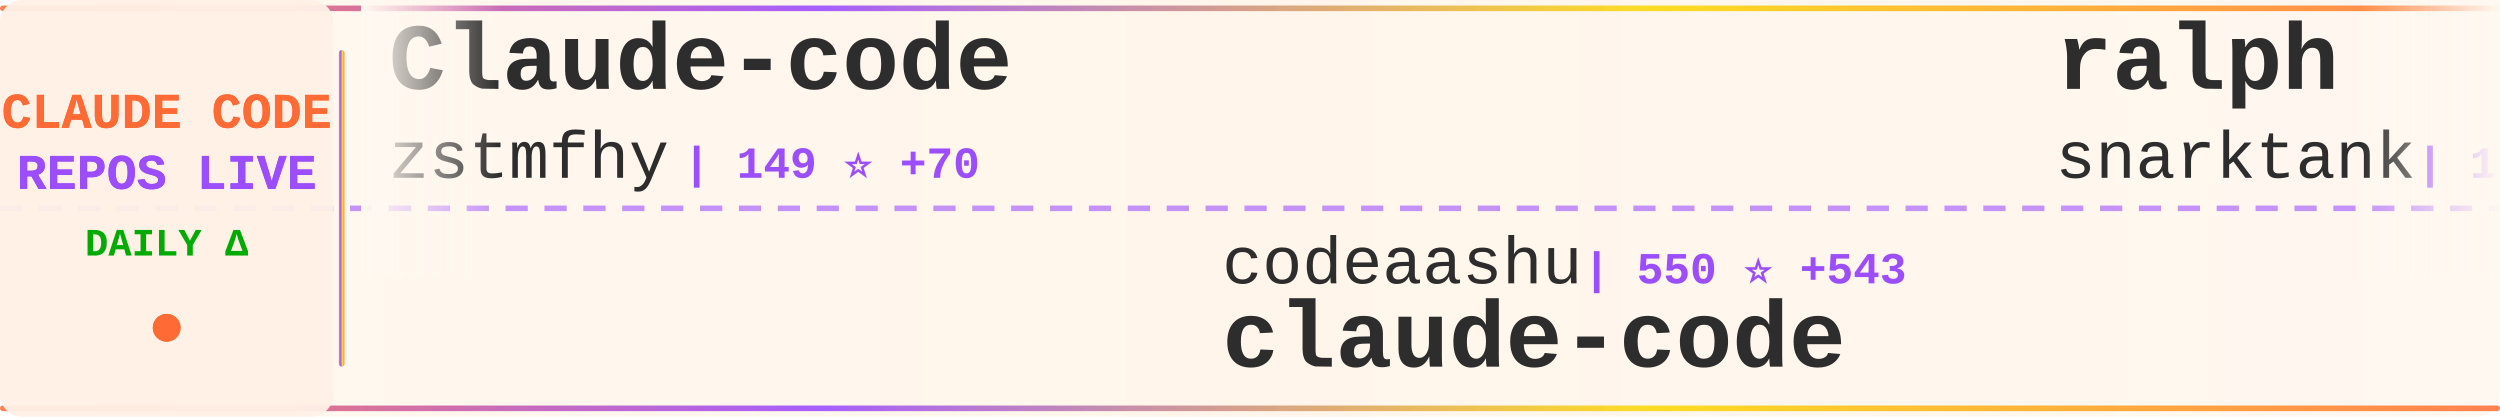
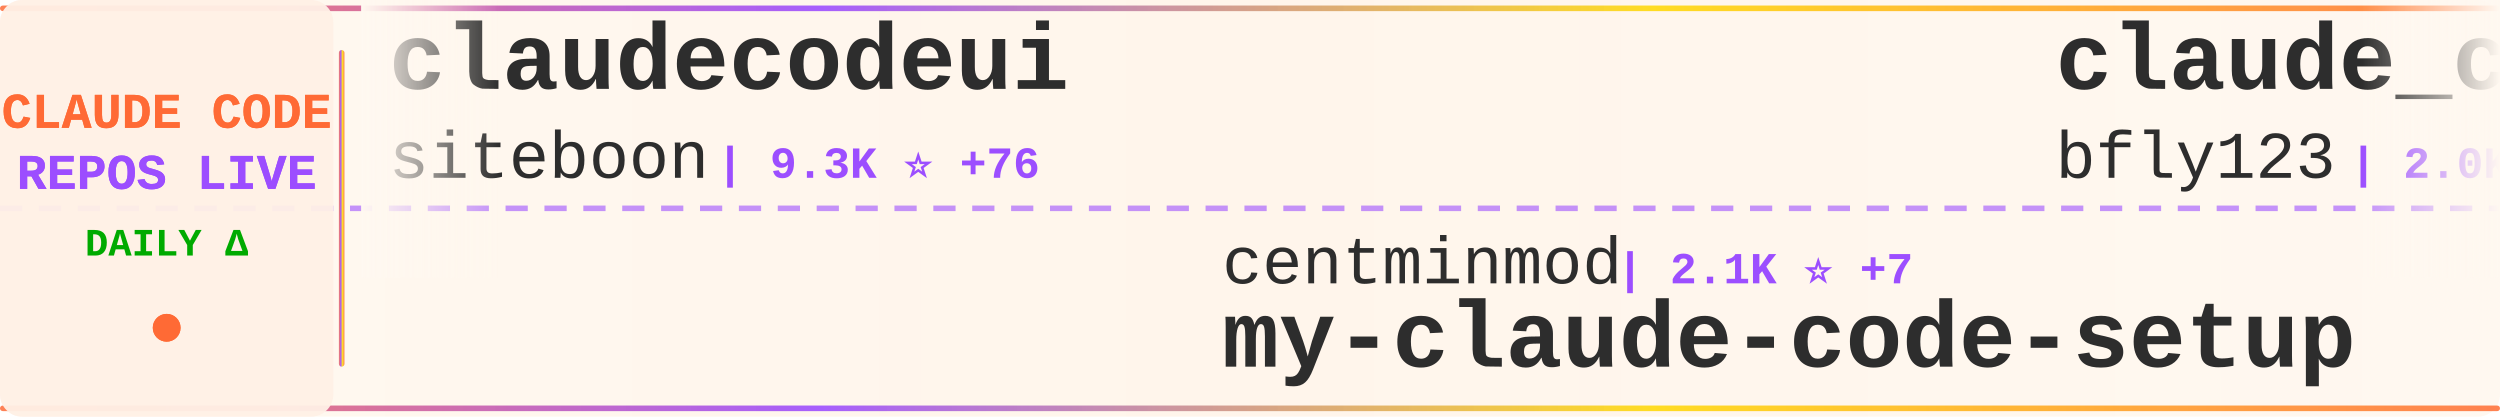
<svg xmlns="http://www.w3.org/2000/svg" width="900" height="150">
  <defs>
    <linearGradient id="tickerBg" x1="0%" y1="0%" x2="100%" y2="0%">
      <stop offset="0%" style="stop-color:#fff8f0;stop-opacity:0.98" />
      <stop offset="50%" style="stop-color:#fff5eb;stop-opacity:1" />
      <stop offset="100%" style="stop-color:#fff8f0;stop-opacity:0.98" />
    </linearGradient>
    <linearGradient id="borderGrad" x1="0%" y1="0%" x2="100%" y2="0%">
      <stop offset="0%" style="stop-color:#FF6B35;stop-opacity:0.85">
        <animate attributeName="stop-opacity" values="0.85;1;0.85" dur="2s" repeatCount="indefinite" />
      </stop>
      <stop offset="33%" style="stop-color:#9C4EFF;stop-opacity:0.9">
        <animate attributeName="stop-opacity" values="0.9;1;0.9" dur="2.2s" repeatCount="indefinite" />
      </stop>
      <stop offset="66%" style="stop-color:#FFD700;stop-opacity:0.85">
        <animate attributeName="stop-opacity" values="0.85;1;0.85" dur="1.8s" repeatCount="indefinite" />
      </stop>
      <stop offset="100%" style="stop-color:#FF6B35;stop-opacity:0.85">
        <animate attributeName="stop-opacity" values="0.85;1;0.85" dur="2s" repeatCount="indefinite" />
      </stop>
    </linearGradient>
    <filter id="textGlow">
      <feGaussianBlur stdDeviation="0.15" result="coloredBlur" />
      <feMerge>
        <feMergeNode in="coloredBlur" />
        <feMergeNode in="SourceGraphic" />
      </feMerge>
    </filter>
    <filter id="metricGlow">
      <feGaussianBlur stdDeviation="0.2" result="coloredBlur" />
      <feMerge>
        <feMergeNode in="coloredBlur" />
        <feMergeNode in="SourceGraphic" />
      </feMerge>
    </filter>
    <linearGradient id="leftFade" x1="0%" y1="0%" x2="100%" y2="0%">
      <stop offset="0%" style="stop-color:#fff8f0;stop-opacity:1" />
      <stop offset="100%" style="stop-color:#fff8f0;stop-opacity:0" />
    </linearGradient>
    <linearGradient id="rightFade" x1="0%" y1="0%" x2="100%" y2="0%">
      <stop offset="0%" style="stop-color:#fff8f0;stop-opacity:0" />
      <stop offset="100%" style="stop-color:#fff8f0;stop-opacity:1" />
    </linearGradient>
  </defs>
  <rect width="900" height="150" fill="url(#tickerBg)" rx="8" />
  <rect x="0" y="2" width="900" height="2" fill="url(#borderGrad)" rx="1" />
  <rect x="0" y="146" width="900" height="2" fill="url(#borderGrad)" rx="1" />
  <line x1="0" y1="75" x2="900" y2="75" stroke="#9C4EFF" stroke-width="2" stroke-dasharray="8 6" opacity="0.6" />
  <rect x="0" y="0" width="120" height="150" fill="#fff0e6" opacity="0.95" rx="8" />
  <text x="60" y="46" font-family="'Courier New', monospace" font-size="18" font-weight="bold" fill="#FF6B35" text-anchor="middle" filter="url(#textGlow)">
    CLAUDE CODE
  </text>
  <text x="60" y="68" font-family="'Courier New', monospace" font-size="18" font-weight="bold" fill="#9C4EFF" text-anchor="middle" filter="url(#textGlow)">
    REPOS LIVE
  </text>
  <text x="60" y="92" font-family="'Courier New', monospace" font-size="14" font-weight="bold" fill="#00aa00" text-anchor="middle">
    DAILY Δ
  </text>
  <circle cx="60" cy="118" r="5" fill="#FF6B35" filter="url(#metricGlow)">
    <animate attributeName="r" values="4;6;4" dur="1.5s" repeatCount="indefinite" />
    <animate attributeName="opacity" values="0.6;1;0.6" dur="1.5s" repeatCount="indefinite" />
  </circle>
  <rect x="122" y="18" width="2" height="114" fill="url(#borderGrad)" rx="1" />
  <clipPath id="tickerClip">
    <rect x="130" y="0" width="770" height="150" />
  </clipPath>
  <g clip-path="url(#tickerClip)">
    <g id="tickerItems">
      <animateTransform attributeName="transform" attributeType="XML" type="translate" from="0 0" to="-3000 0" dur="54s" repeatCount="indefinite" />
      <g transform="translate(0, 0)">
-         <text x="140" y="32" font-family="'Courier New', monospace" font-size="34" font-weight="bold" fill="#2d2d2d">Claude-code</text>
-         <text x="140" y="64" font-family="'Courier New', monospace" font-size="24" font-weight="normal" fill="#2d2d2d" opacity="1.0">zstmfhy</text>
-         <text x="246" y="64" font-family="'Courier New', monospace" font-size="16" font-weight="bold" fill="#9C4EFF"> | 149 ⭐ +70</text>
+         <text x="140" y="32" font-family="'Courier New', monospace" font-size="34" font-weight="bold" fill="#2d2d2d">claudecodeui</text>
+         <text x="140" y="64" font-family="'Courier New', monospace" font-size="24" font-weight="normal" fill="#2d2d2d" opacity="1.0">siteboon</text>
+         <text x="258" y="64" font-family="'Courier New', monospace" font-size="16" font-weight="bold" fill="#9C4EFF"> | 9.3K ⭐ +76</text>
      </g>
      <g transform="translate(300, 0)">
-         <text x="140" y="102" font-family="'Courier New', monospace" font-size="24" font-weight="normal" fill="#2d2d2d" opacity="1.0">codeaashu</text>
-         <text x="270" y="102" font-family="'Courier New', monospace" font-size="16" font-weight="bold" fill="#9C4EFF"> | 550 ⭐ +543</text>
-         <text x="140" y="132" font-family="'Courier New', monospace" font-size="34" font-weight="bold" fill="#2d2d2d">claude-code</text>
+         <text x="140" y="102" font-family="'Courier New', monospace" font-size="24" font-weight="normal" fill="#2d2d2d" opacity="1.0">centminmod</text>
+         <text x="282" y="102" font-family="'Courier New', monospace" font-size="16" font-weight="bold" fill="#9C4EFF"> | 2.1K ⭐ +7</text>
+         <text x="140" y="132" font-family="'Courier New', monospace" font-size="34" font-weight="bold" fill="#2d2d2d">my-claude-code-setup</text>
      </g>
      <g transform="translate(600, 0)">
-         <text x="140" y="32" font-family="'Courier New', monospace" font-size="34" font-weight="bold" fill="#2d2d2d">ralph</text>
-         <text x="140" y="64" font-family="'Courier New', monospace" font-size="24" font-weight="normal" fill="#2d2d2d" opacity="1.0">snarktank</text>
-         <text x="270" y="64" font-family="'Courier New', monospace" font-size="16" font-weight="bold" fill="#9C4EFF"> | 14.2K ⭐ +54</text>
+         <text x="140" y="32" font-family="'Courier New', monospace" font-size="34" font-weight="bold" fill="#2d2d2d">claude_code_bridge</text>
+         <text x="140" y="64" font-family="'Courier New', monospace" font-size="24" font-weight="normal" fill="#2d2d2d" opacity="1.0">bfly123</text>
+         <text x="246" y="64" font-family="'Courier New', monospace" font-size="16" font-weight="bold" fill="#9C4EFF"> | 2.0K ⭐ +17</text>
      </g>
      <g transform="translate(900, 0)">
-         <text x="140" y="102" font-family="'Courier New', monospace" font-size="24" font-weight="normal" fill="#2d2d2d" opacity="1.0">Pimzino</text>
-         <text x="246" y="102" font-family="'Courier New', monospace" font-size="16" font-weight="bold" fill="#9C4EFF"> | 3.6K ⭐ +6</text>
-         <text x="140" y="132" font-family="'Courier New', monospace" font-size="34" font-weight="bold" fill="#2d2d2d">claude-code-spec-workflo...</text>
+         <text x="140" y="102" font-family="'Courier New', monospace" font-size="24" font-weight="normal" fill="#2d2d2d" opacity="1.0">Yeachan-Heo</text>
+         <text x="294" y="102" font-family="'Courier New', monospace" font-size="16" font-weight="bold" fill="#9C4EFF"> | 21.0K ⭐ +1.8K</text>
+         <text x="140" y="132" font-family="'Courier New', monospace" font-size="34" font-weight="bold" fill="#2d2d2d">oh-my-claudecode</text>
      </g>
      <g transform="translate(1200, 0)">
-         <text x="140" y="32" font-family="'Courier New', monospace" font-size="34" font-weight="bold" fill="#2d2d2d">awesome-claude-code-tool...</text>
-         <text x="140" y="64" font-family="'Courier New', monospace" font-size="24" font-weight="normal" fill="#2d2d2d" opacity="1.0">rohitg00</text>
-         <text x="258" y="64" font-family="'Courier New', monospace" font-size="16" font-weight="bold" fill="#9C4EFF"> | 992 ⭐ +18</text>
+         <text x="140" y="32" font-family="'Courier New', monospace" font-size="34" font-weight="bold" fill="#2d2d2d">claude-code</text>
+         <text x="140" y="64" font-family="'Courier New', monospace" font-size="24" font-weight="normal" fill="#2d2d2d" opacity="1.0">Onewon</text>
+         <text x="234" y="64" font-family="'Courier New', monospace" font-size="16" font-weight="bold" fill="#9C4EFF"> | 131 ⭐ +61</text>
      </g>
      <g transform="translate(1500, 0)">
-         <text x="140" y="102" font-family="'Courier New', monospace" font-size="24" font-weight="normal" fill="#2d2d2d" opacity="1.0">disler</text>
-         <text x="234" y="102" font-family="'Courier New', monospace" font-size="16" font-weight="bold" fill="#9C4EFF"> | 3.5K ⭐ +10</text>
-         <text x="140" y="132" font-family="'Courier New', monospace" font-size="34" font-weight="bold" fill="#2d2d2d">claude-code-hooks-master...</text>
+         <text x="140" y="102" font-family="'Courier New', monospace" font-size="24" font-weight="normal" fill="#2d2d2d" opacity="1.0">chauncygu</text>
+         <text x="270" y="102" font-family="'Courier New', monospace" font-size="16" font-weight="bold" fill="#9C4EFF"> | 712 ⭐ +637</text>
+         <text x="140" y="132" font-family="'Courier New', monospace" font-size="34" font-weight="bold" fill="#2d2d2d">collection-claude-code-s...</text>
      </g>
      <g transform="translate(1800, 0)">
-         <text x="140" y="32" font-family="'Courier New', monospace" font-size="34" font-weight="bold" fill="#2d2d2d">agents</text>
-         <text x="140" y="64" font-family="'Courier New', monospace" font-size="24" font-weight="normal" fill="#2d2d2d" opacity="1.0">wshobson</text>
-         <text x="258" y="64" font-family="'Courier New', monospace" font-size="16" font-weight="bold" fill="#9C4EFF"> | 32.7K ⭐ +99</text>
+         <text x="140" y="32" font-family="'Courier New', monospace" font-size="34" font-weight="bold" fill="#2d2d2d">claude-code</text>
+         <text x="140" y="64" font-family="'Courier New', monospace" font-size="24" font-weight="normal" fill="#2d2d2d" opacity="1.0">alex000kim</text>
+         <text x="282" y="64" font-family="'Courier New', monospace" font-size="16" font-weight="bold" fill="#9C4EFF"> | 154 ⭐ +97</text>
      </g>
      <g transform="translate(2100, 0)">
-         <text x="140" y="102" font-family="'Courier New', monospace" font-size="24" font-weight="normal" fill="#2d2d2d" opacity="1.0">xorespesp</text>
-         <text x="270" y="102" font-family="'Courier New', monospace" font-size="16" font-weight="bold" fill="#9C4EFF"> | 144 ⭐ +101</text>
-         <text x="140" y="132" font-family="'Courier New', monospace" font-size="34" font-weight="bold" fill="#2d2d2d">claude-code</text>
+         <text x="140" y="102" font-family="'Courier New', monospace" font-size="24" font-weight="normal" fill="#2d2d2d" opacity="1.0">Donchitos</text>
+         <text x="270" y="102" font-family="'Courier New', monospace" font-size="16" font-weight="bold" fill="#9C4EFF"> | 7.8K ⭐ +147</text>
+         <text x="140" y="132" font-family="'Courier New', monospace" font-size="34" font-weight="bold" fill="#2d2d2d">Claude-Code-Game-Studios</text>
      </g>
      <g transform="translate(2400, 0)">
-         <text x="140" y="32" font-family="'Courier New', monospace" font-size="34" font-weight="bold" fill="#2d2d2d">cc-switch</text>
-         <text x="140" y="64" font-family="'Courier New', monospace" font-size="24" font-weight="normal" fill="#2d2d2d" opacity="1.0">farion1231</text>
-         <text x="282" y="64" font-family="'Courier New', monospace" font-size="16" font-weight="bold" fill="#9C4EFF"> | 37.0K ⭐ +731</text>
+         <text x="140" y="32" font-family="'Courier New', monospace" font-size="34" font-weight="bold" fill="#2d2d2d">claurst</text>
+         <text x="140" y="64" font-family="'Courier New', monospace" font-size="24" font-weight="normal" fill="#2d2d2d" opacity="1.0">Kuberwastaken</text>
+         <text x="318" y="64" font-family="'Courier New', monospace" font-size="16" font-weight="bold" fill="#9C4EFF"> | 6.6K ⭐ +3.0K</text>
      </g>
      <g transform="translate(2700, 0)">
-         <text x="140" y="102" font-family="'Courier New', monospace" font-size="24" font-weight="normal" fill="#2d2d2d" opacity="1.0">ykdojo</text>
-         <text x="234" y="102" font-family="'Courier New', monospace" font-size="16" font-weight="bold" fill="#9C4EFF"> | 7.0K ⭐ +43</text>
-         <text x="140" y="132" font-family="'Courier New', monospace" font-size="34" font-weight="bold" fill="#2d2d2d">claude-code-tips</text>
+         <text x="140" y="102" font-family="'Courier New', monospace" font-size="24" font-weight="normal" fill="#2d2d2d" opacity="1.0">Yuyz0112</text>
+         <text x="258" y="102" font-family="'Courier New', monospace" font-size="16" font-weight="bold" fill="#9C4EFF"> | 2.3K ⭐ +11</text>
+         <text x="140" y="132" font-family="'Courier New', monospace" font-size="34" font-weight="bold" fill="#2d2d2d">claude-code-reverse</text>
      </g>
      <g transform="translate(3000, 0)">
-         <text x="140" y="32" font-family="'Courier New', monospace" font-size="34" font-weight="bold" fill="#2d2d2d">Claude-code</text>
-         <text x="140" y="64" font-family="'Courier New', monospace" font-size="24" font-weight="normal" fill="#2d2d2d" opacity="1.0">zstmfhy</text>
-         <text x="246" y="64" font-family="'Courier New', monospace" font-size="16" font-weight="bold" fill="#9C4EFF"> | 149 ⭐ +70</text>
+         <text x="140" y="32" font-family="'Courier New', monospace" font-size="34" font-weight="bold" fill="#2d2d2d">claudecodeui</text>
+         <text x="140" y="64" font-family="'Courier New', monospace" font-size="24" font-weight="normal" fill="#2d2d2d" opacity="1.0">siteboon</text>
+         <text x="258" y="64" font-family="'Courier New', monospace" font-size="16" font-weight="bold" fill="#9C4EFF"> | 9.3K ⭐ +76</text>
      </g>
      <g transform="translate(3300, 0)">
-         <text x="140" y="102" font-family="'Courier New', monospace" font-size="24" font-weight="normal" fill="#2d2d2d" opacity="1.0">codeaashu</text>
-         <text x="270" y="102" font-family="'Courier New', monospace" font-size="16" font-weight="bold" fill="#9C4EFF"> | 550 ⭐ +543</text>
-         <text x="140" y="132" font-family="'Courier New', monospace" font-size="34" font-weight="bold" fill="#2d2d2d">claude-code</text>
+         <text x="140" y="102" font-family="'Courier New', monospace" font-size="24" font-weight="normal" fill="#2d2d2d" opacity="1.0">centminmod</text>
+         <text x="282" y="102" font-family="'Courier New', monospace" font-size="16" font-weight="bold" fill="#9C4EFF"> | 2.1K ⭐ +7</text>
+         <text x="140" y="132" font-family="'Courier New', monospace" font-size="34" font-weight="bold" fill="#2d2d2d">my-claude-code-setup</text>
      </g>
      <g transform="translate(3600, 0)">
-         <text x="140" y="32" font-family="'Courier New', monospace" font-size="34" font-weight="bold" fill="#2d2d2d">ralph</text>
-         <text x="140" y="64" font-family="'Courier New', monospace" font-size="24" font-weight="normal" fill="#2d2d2d" opacity="1.0">snarktank</text>
-         <text x="270" y="64" font-family="'Courier New', monospace" font-size="16" font-weight="bold" fill="#9C4EFF"> | 14.2K ⭐ +54</text>
+         <text x="140" y="32" font-family="'Courier New', monospace" font-size="34" font-weight="bold" fill="#2d2d2d">claude_code_bridge</text>
+         <text x="140" y="64" font-family="'Courier New', monospace" font-size="24" font-weight="normal" fill="#2d2d2d" opacity="1.0">bfly123</text>
+         <text x="246" y="64" font-family="'Courier New', monospace" font-size="16" font-weight="bold" fill="#9C4EFF"> | 2.0K ⭐ +17</text>
      </g>
      <g transform="translate(3900, 0)">
-         <text x="140" y="102" font-family="'Courier New', monospace" font-size="24" font-weight="normal" fill="#2d2d2d" opacity="1.0">Pimzino</text>
-         <text x="246" y="102" font-family="'Courier New', monospace" font-size="16" font-weight="bold" fill="#9C4EFF"> | 3.6K ⭐ +6</text>
-         <text x="140" y="132" font-family="'Courier New', monospace" font-size="34" font-weight="bold" fill="#2d2d2d">claude-code-spec-workflo...</text>
+         <text x="140" y="102" font-family="'Courier New', monospace" font-size="24" font-weight="normal" fill="#2d2d2d" opacity="1.0">Yeachan-Heo</text>
+         <text x="294" y="102" font-family="'Courier New', monospace" font-size="16" font-weight="bold" fill="#9C4EFF"> | 21.0K ⭐ +1.8K</text>
+         <text x="140" y="132" font-family="'Courier New', monospace" font-size="34" font-weight="bold" fill="#2d2d2d">oh-my-claudecode</text>
      </g>
    </g>
  </g>
  <rect x="130" y="0" width="50" height="100" fill="url(#leftFade)" />
  <rect x="850" y="0" width="50" height="100" fill="url(#rightFade)" />
</svg>
